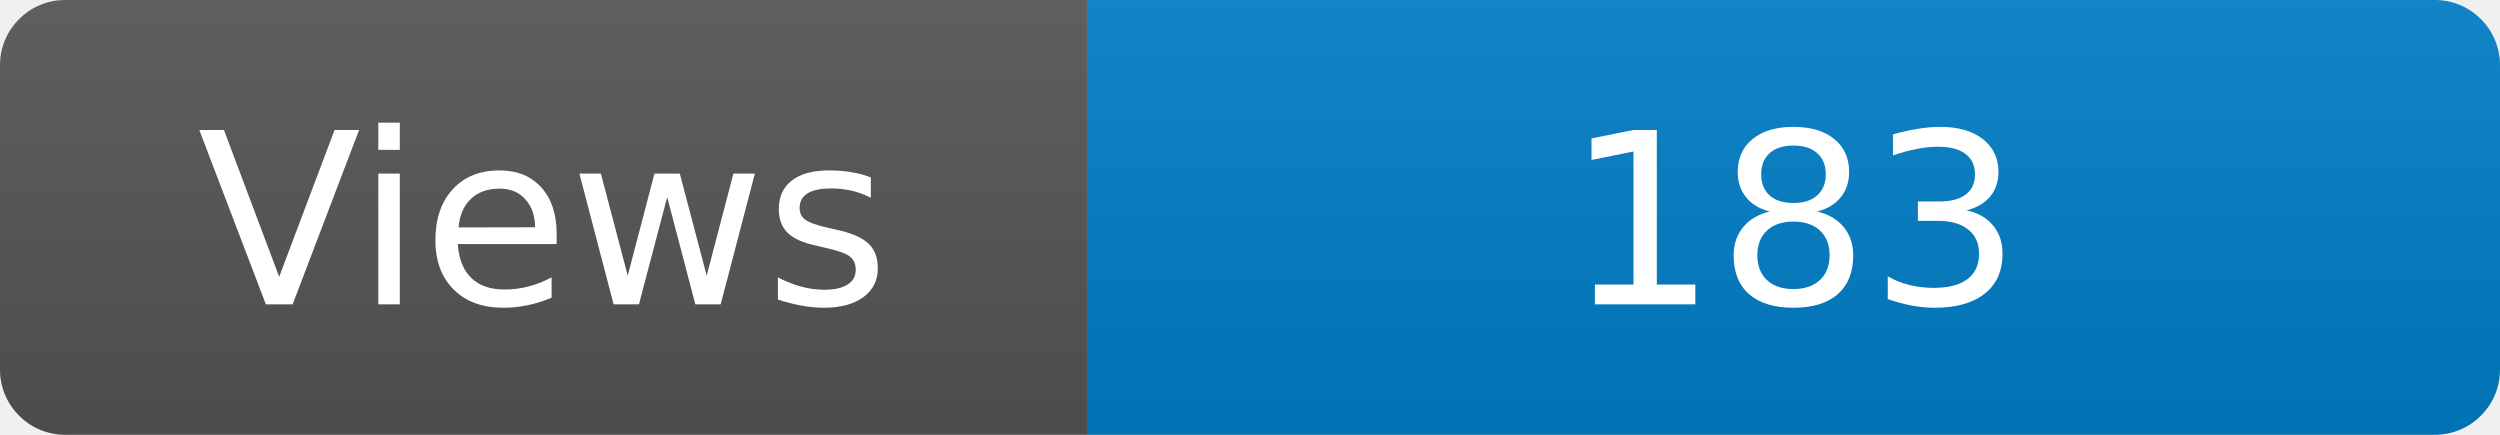
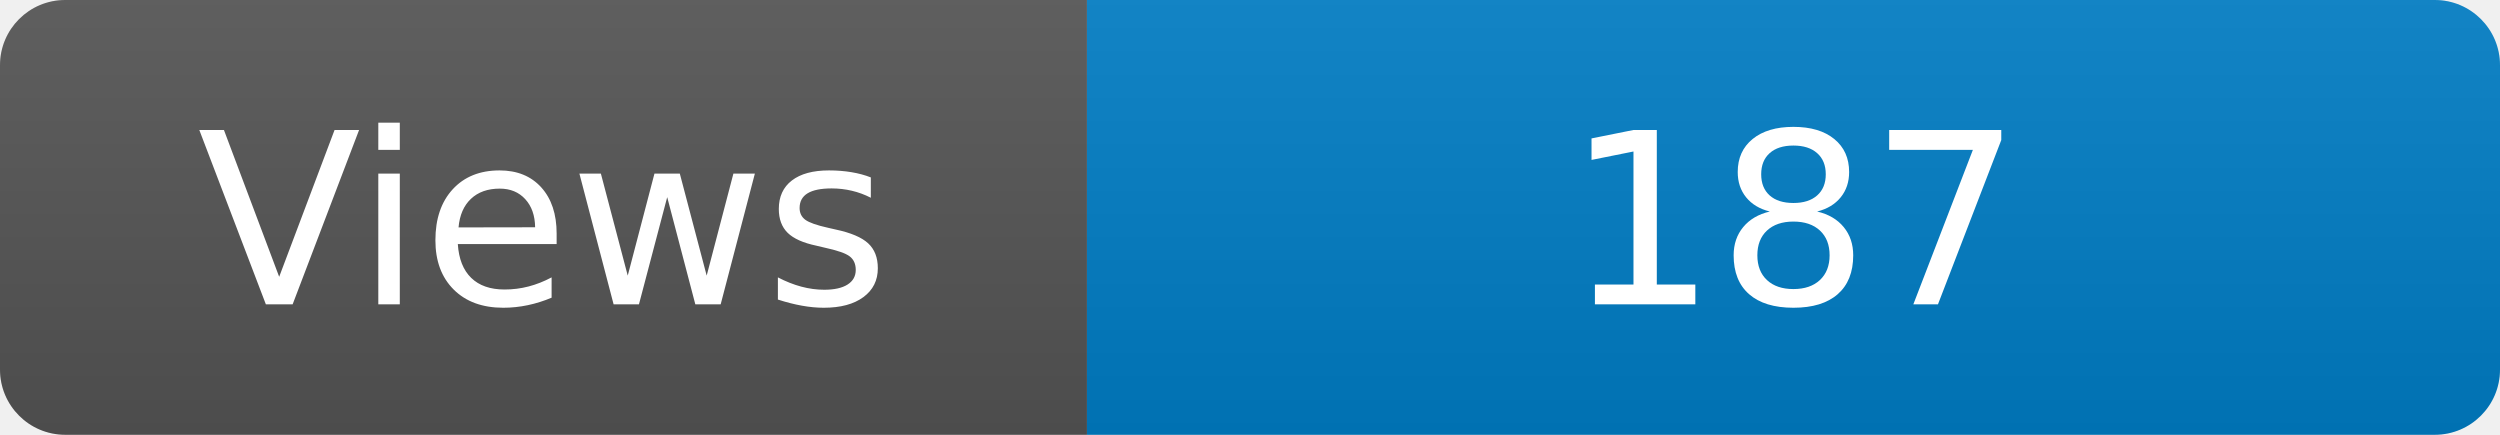
<svg xmlns="http://www.w3.org/2000/svg" width="115" height="20" role="img" aria-label="Maintained?: yes">
  <linearGradient id="s" x2="0" y2="100%">
    <stop offset="0" stop-color="#bbb" stop-opacity=".1" />
    <stop offset="1" stop-opacity=".1" />
  </linearGradient>
  <clipPath id="r">
    <rect width="115" height="20" rx="3" fill="#fff" />
  </clipPath>
  <g clip-path="url(#r)">
    <rect width="50" height="20" fill="#555" />
    <rect x="50" width="160" height="20" fill="#007ec6" />
    <rect width="115" height="20" fill="url(#s)" />
  </g>
  <g fill="#fff" text-anchor="middle" font-family="Verdana,Geneva,DejaVu Sans,sans-serif" font-size="110">
    <text x="250" y="140" transform="scale(.1)" fill="#fff">Views</text>
-     <text x="825" y="140" transform="scale(.1)" fill="#fff">183</text>
+     <text x="825" y="140" transform="scale(.1)" fill="#fff">187</text>
  </g>
</svg>
